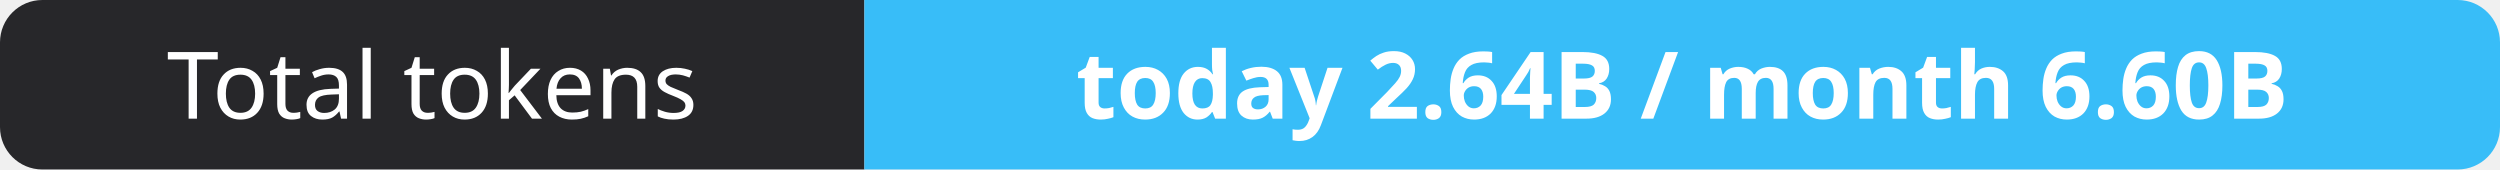
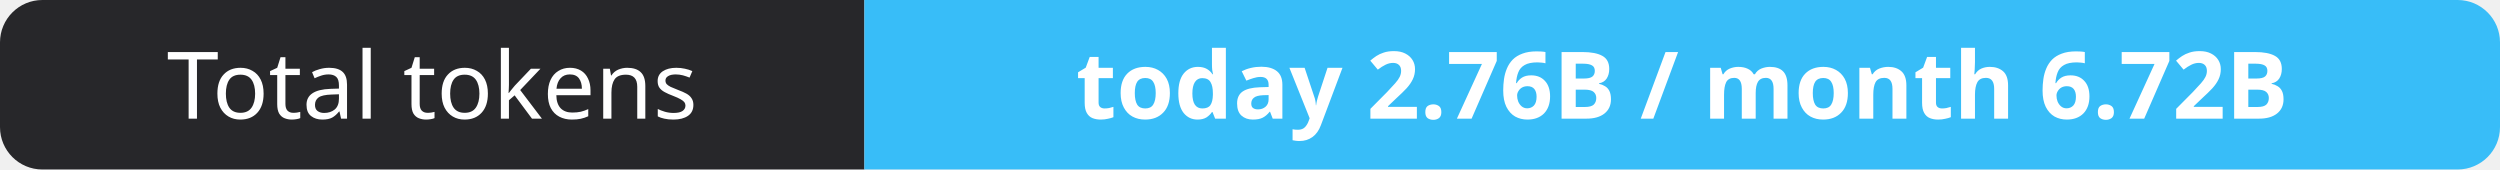
- <svg xmlns="http://www.w3.org/2000/svg" width="295" height="20" role="img" aria-label="Total tokens: today 2.64B / month 6.60B">
+ <svg xmlns="http://www.w3.org/2000/svg" width="295" height="20" role="img" aria-label="Total tokens: today 2.76B / month 6.72B">
  <clipPath id="r">
    <rect width="295" height="20" rx="5" fill="#fff" />
  </clipPath>
  <g clip-path="url(#r)">
    <rect width="102" height="20" fill="#27272a" />
    <rect x="102" width="193" height="20" fill="#38bdf8" />
  </g>
  <g fill="#fff" text-anchor="middle" font-family="Verdana,Geneva,sans-serif" font-size="11">
    <text x="51.0" y="14">Total tokens</text>
-     <text x="198.5" y="14" font-weight="700">today 2.64B / month 6.60B</text>
+     <text x="198.5" y="14" font-weight="700">today 2.76B / month 6.72B</text>
  </g>
</svg>
